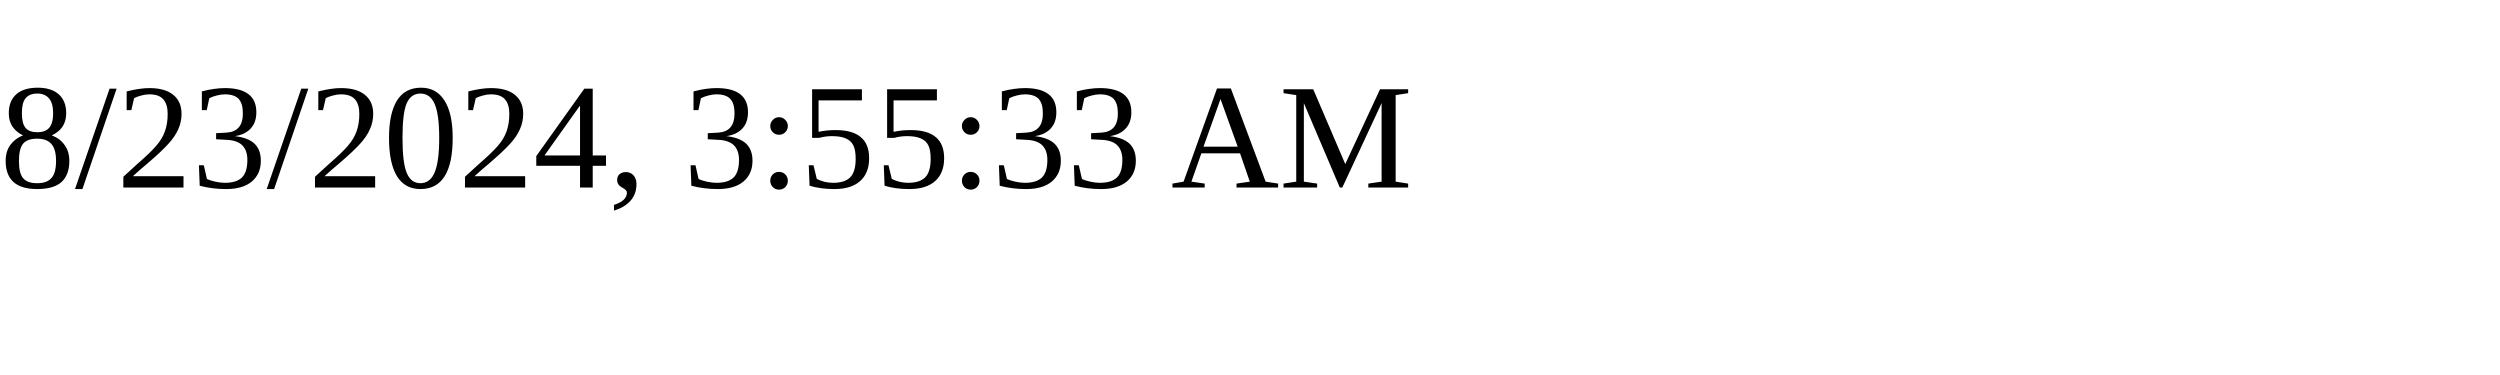
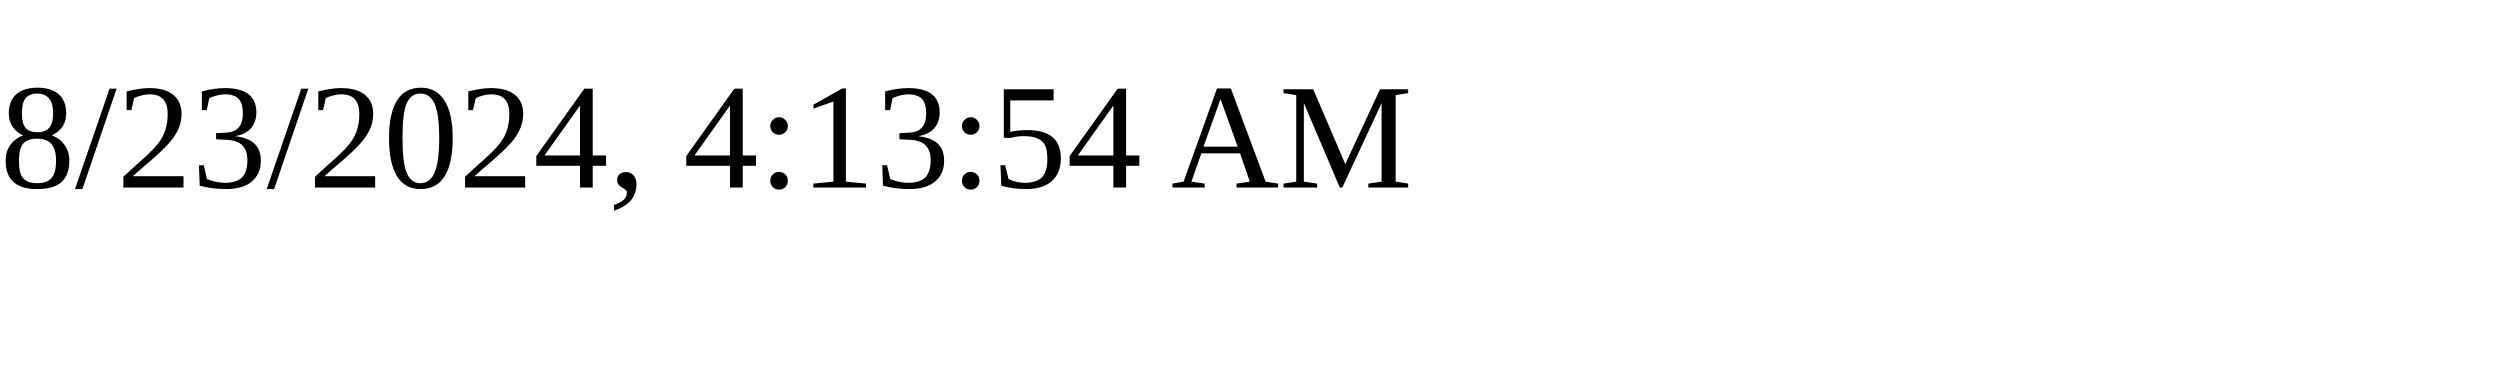
<svg xmlns="http://www.w3.org/2000/svg" height="30" width="200">
-   <text x="0" y="15">8/23/2024, 3:55:33 AM</text>
+   <text x="0" y="15">8/23/2024, 4:13:54 AM</text>
</svg>
